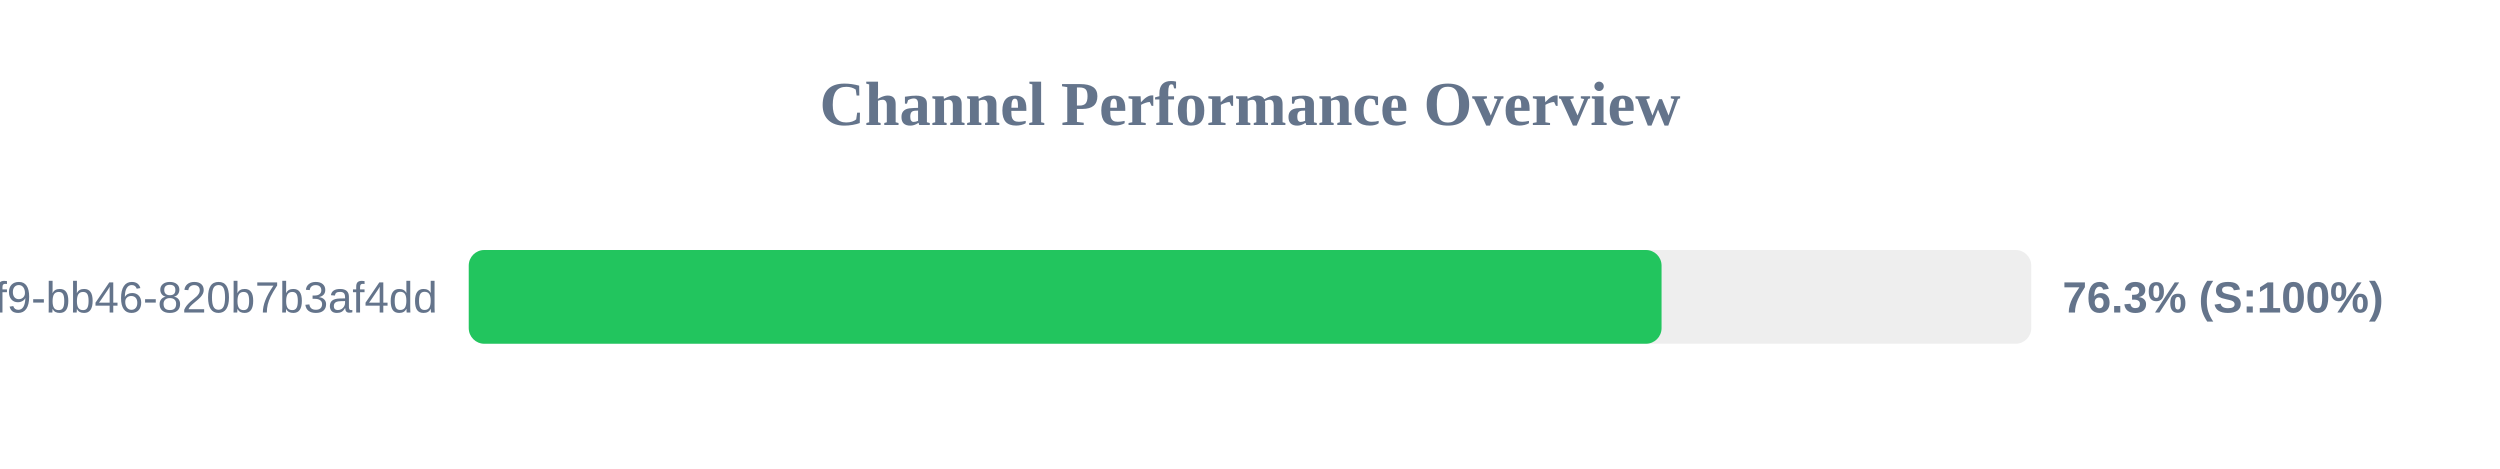
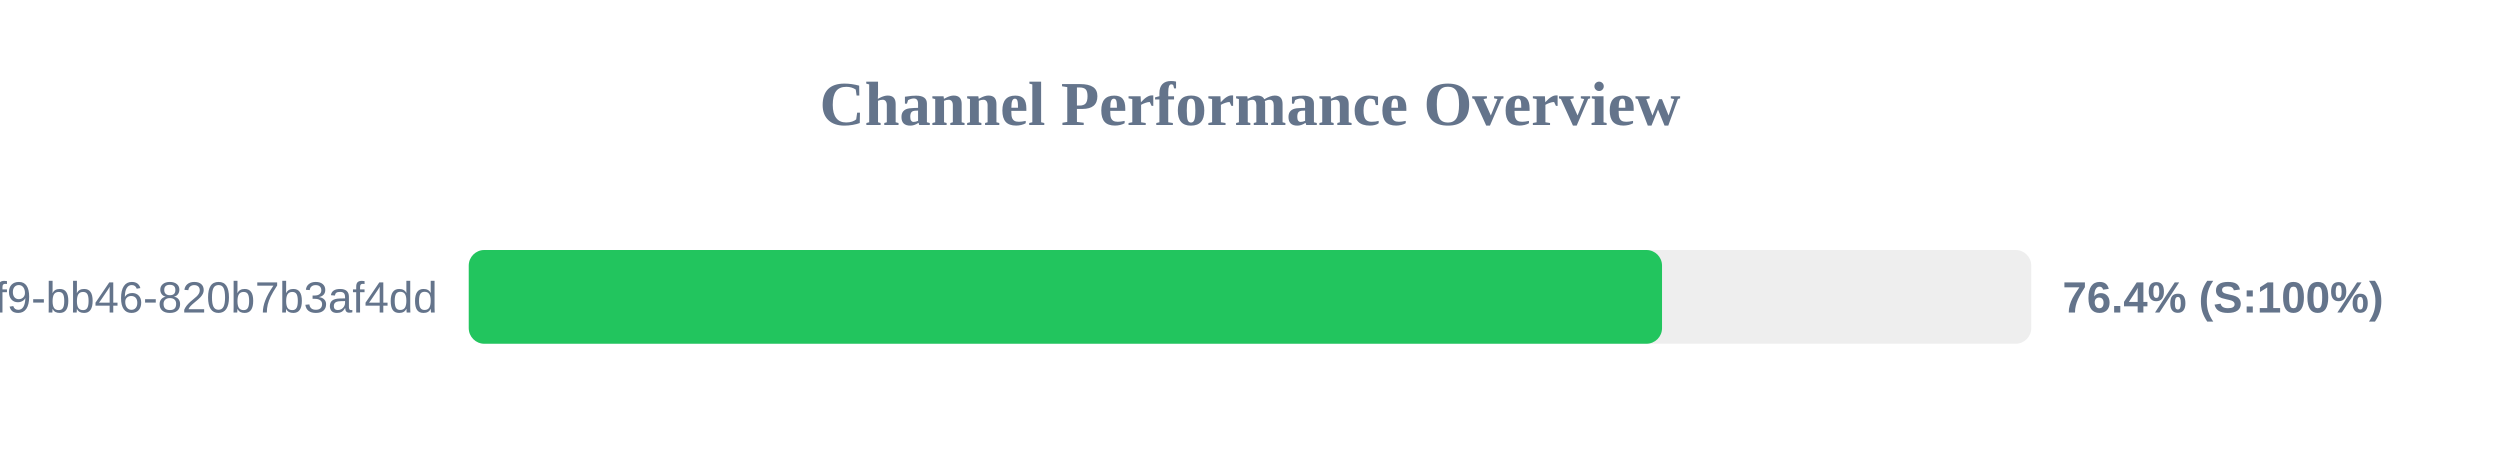
<svg xmlns="http://www.w3.org/2000/svg" width="800" height="150" version="1.1">
  <style>
        .row { font: 14px Arial; fill: #64748b; }
        .score { font: bold 14px Arial; fill: #64748b; }
    </style>
  <text x="400" y="40" text-anchor="middle" font-size="20px" font-weight="bold" fill="#64748b">Channel Performance Overview</text>
  <rect x="150" y="80" width="500" height="30" fill="#eee" rx="5" />
-   <rect x="150" y="80" width="381.7" height="30" fill="#22c55e" rx="5" />
+   <rect x="150" y="80" width="381.85" height="30" fill="#22c55e" rx="5" />
  <text x="140" y="100" text-anchor="end" class="row">?uuid=80b2ac81-ba69-41f9-bb46-820b7b3af4dd</text>
-   <text x="660" y="100" text-anchor="start" class="score">76.3% (S:100%)</text>
+   <text x="660" y="100" text-anchor="start" class="score">76.4% (S:100%)</text>
</svg>
